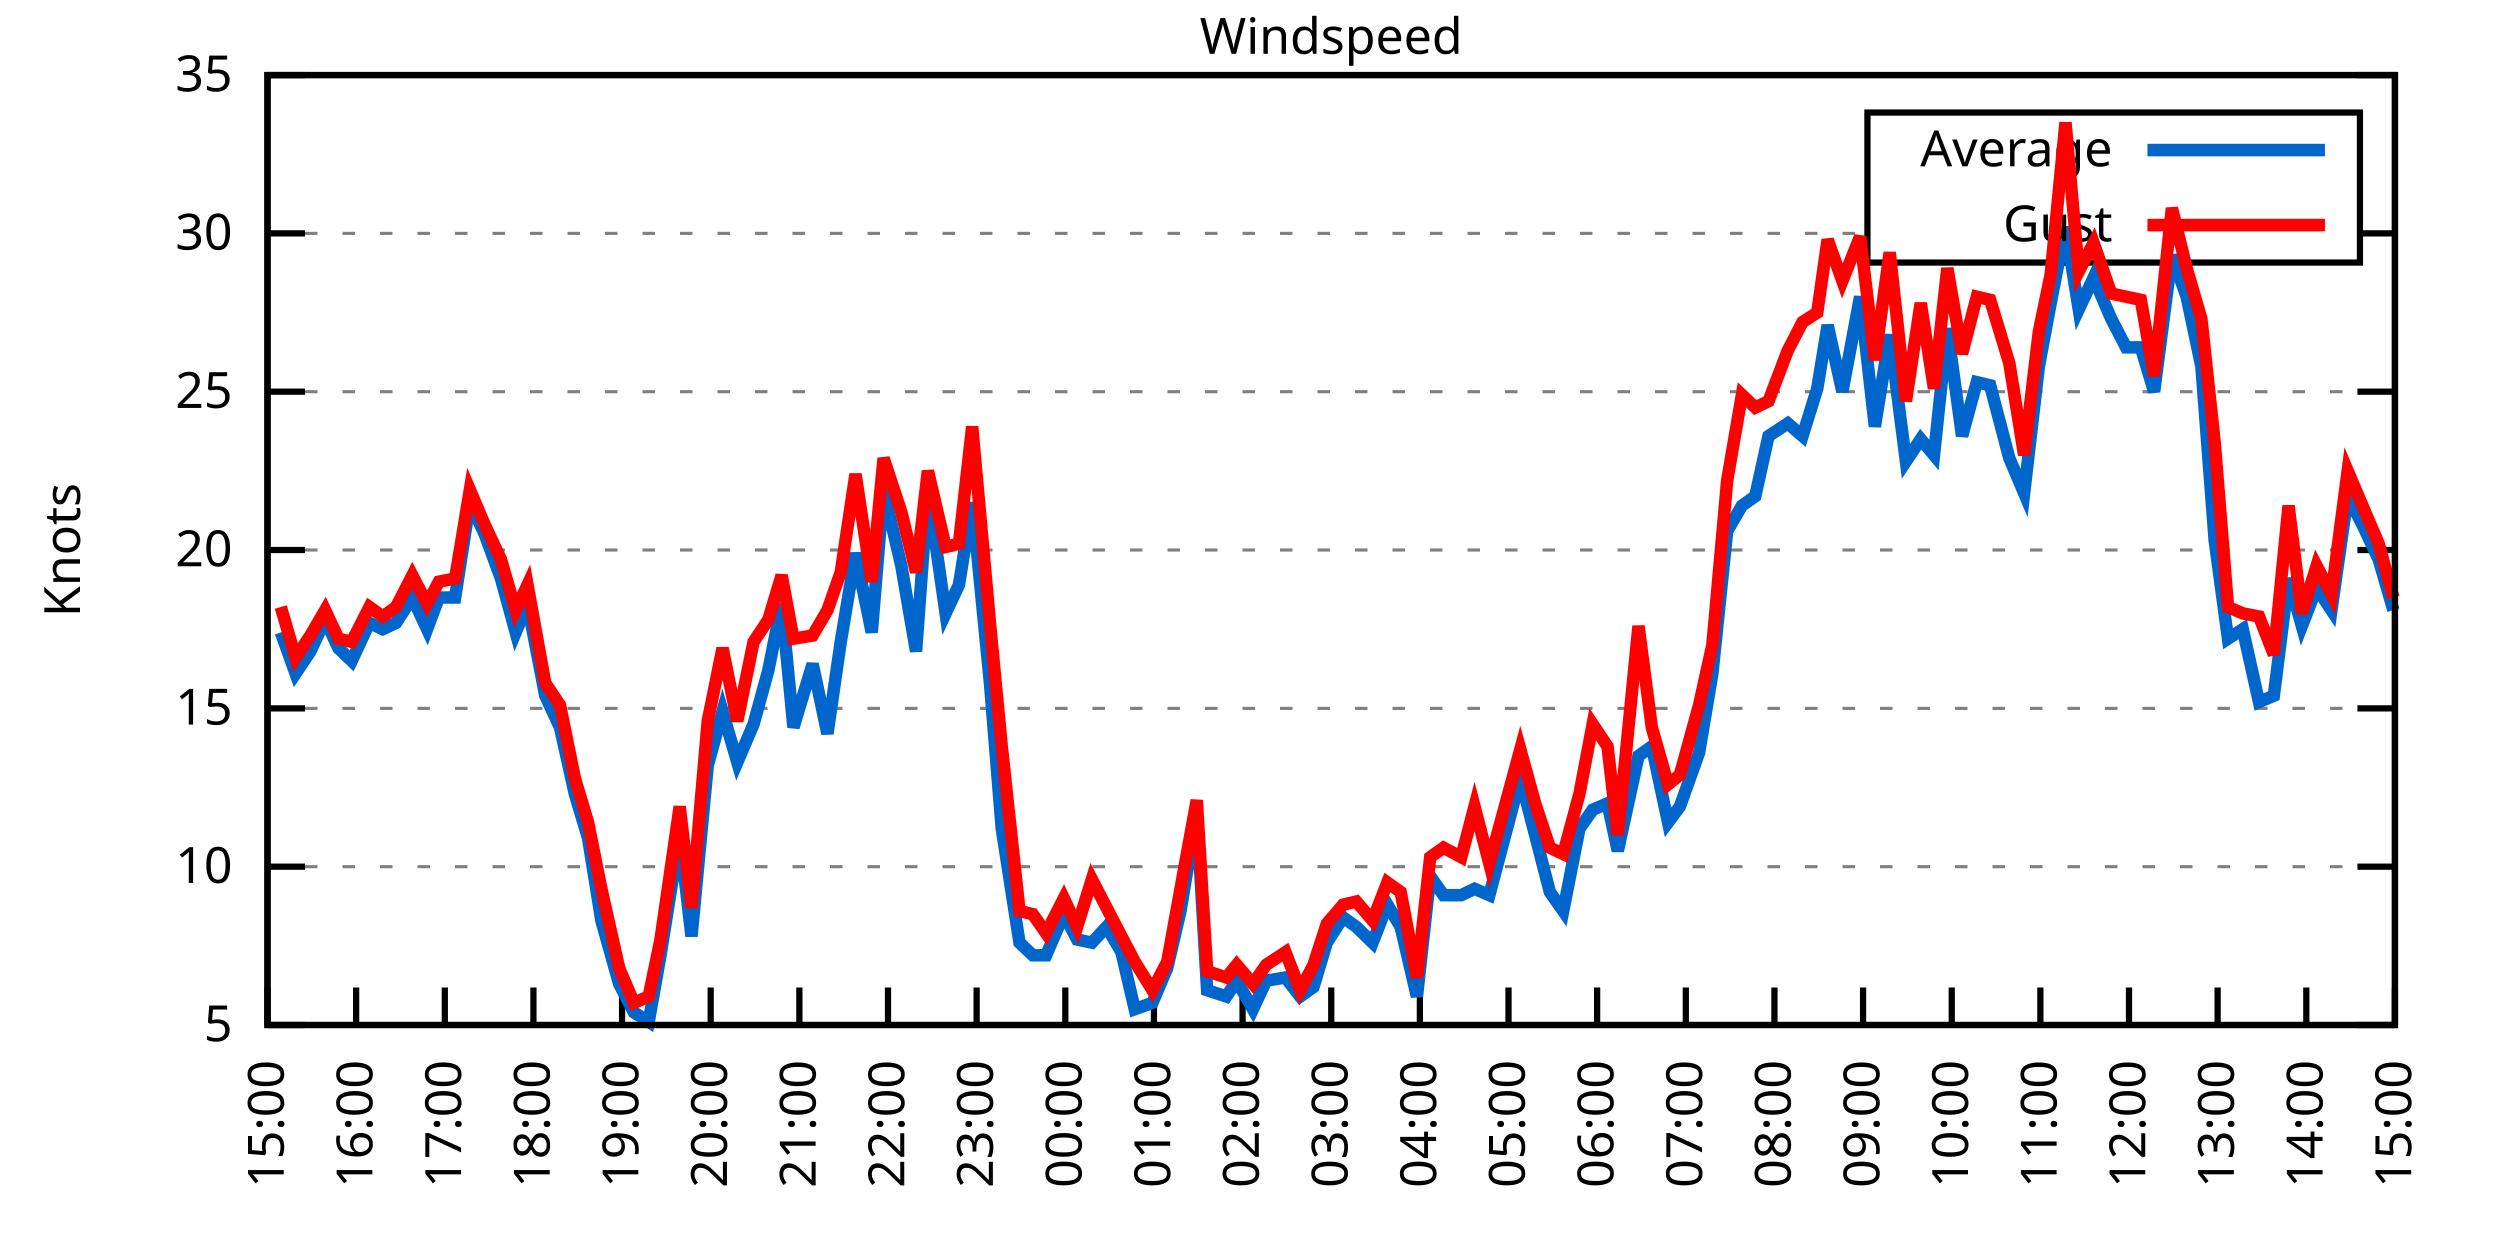
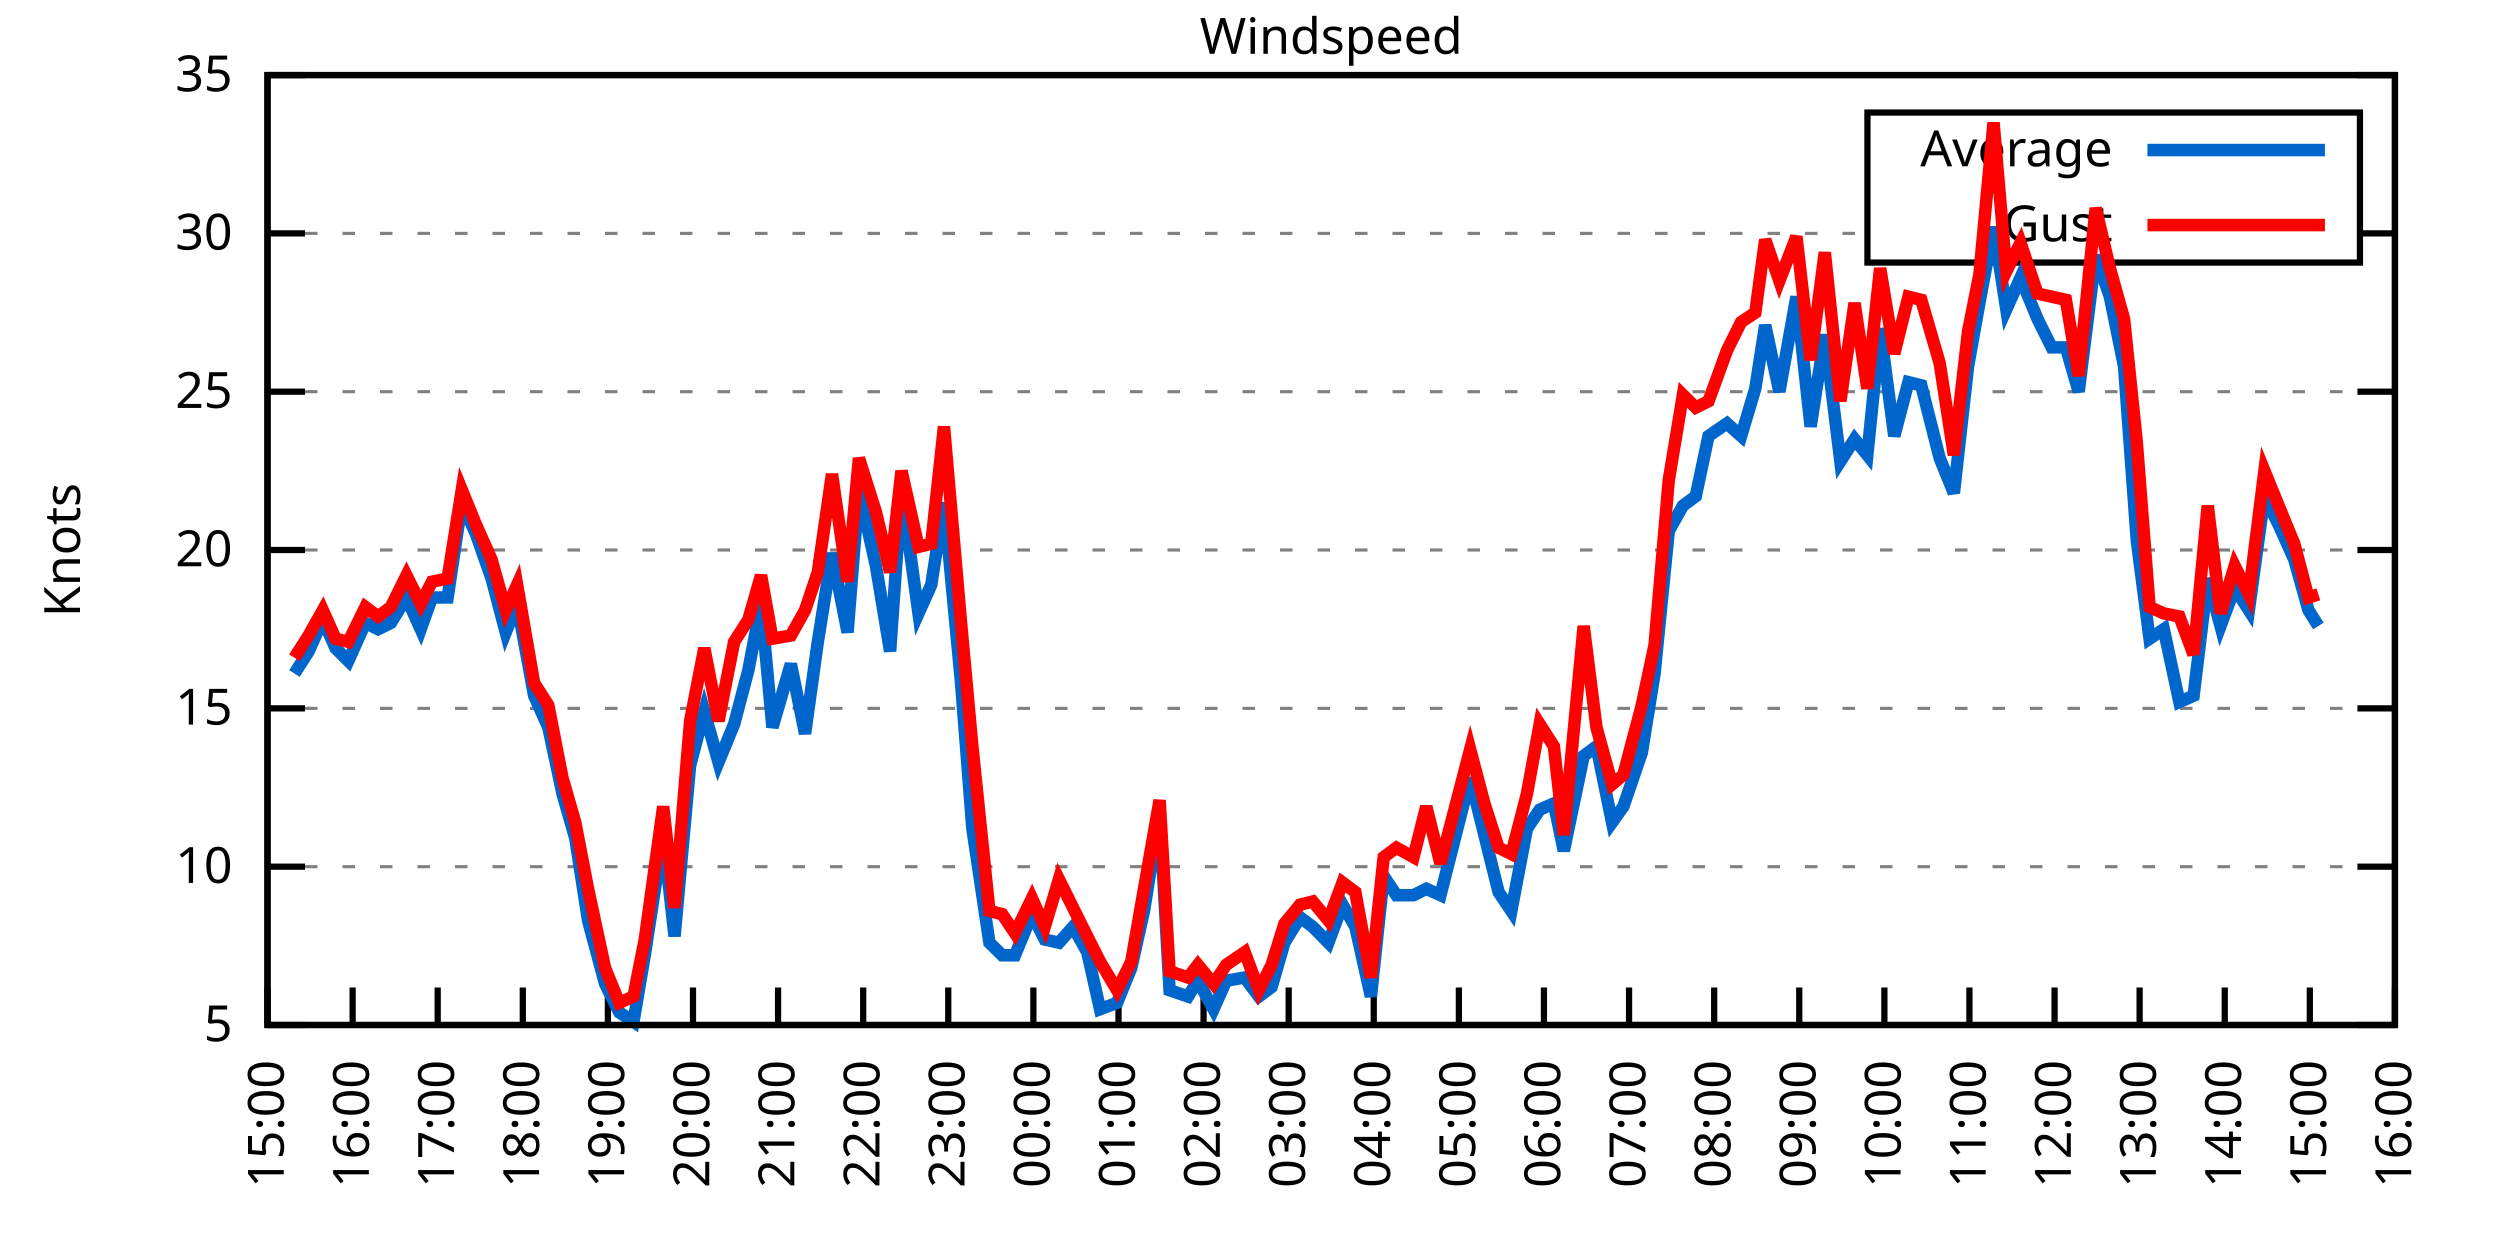
<svg xmlns="http://www.w3.org/2000/svg" xmlns:xlink="http://www.w3.org/1999/xlink" width="400" height="200" viewBox="0 0 400 200">
  <g id="gnuplot_canvas">
    <rect x="0" y="0" width="400" height="200" fill="none" />
    <defs>
      <circle id="gpDot" r="0.5" stroke-width="0.5" stroke="currentColor" />
      <path id="gpPt0" stroke-width="0.333" stroke="currentColor" d="M-1,0 h2 M0,-1 v2" />
      <path id="gpPt1" stroke-width="0.333" stroke="currentColor" d="M-1,-1 L1,1 M1,-1 L-1,1" />
      <path id="gpPt2" stroke-width="0.333" stroke="currentColor" d="M-1,0 L1,0 M0,-1 L0,1 M-1,-1 L1,1 M-1,1 L1,-1" />
      <rect id="gpPt3" stroke-width="0.333" stroke="currentColor" x="-1" y="-1" width="2" height="2" />
      <rect id="gpPt4" stroke-width="0.333" stroke="currentColor" fill="currentColor" x="-1" y="-1" width="2" height="2" />
      <circle id="gpPt5" stroke-width="0.333" stroke="currentColor" cx="0" cy="0" r="1" />
      <use xlink:href="#gpPt5" id="gpPt6" fill="currentColor" stroke="none" />
      <path id="gpPt7" stroke-width="0.333" stroke="currentColor" d="M0,-1.33 L-1.33,0.67 L1.33,0.67 z" />
      <use xlink:href="#gpPt7" id="gpPt8" fill="currentColor" stroke="none" />
      <use xlink:href="#gpPt7" id="gpPt9" stroke="currentColor" transform="rotate(180)" />
      <use xlink:href="#gpPt9" id="gpPt10" fill="currentColor" stroke="none" />
      <use xlink:href="#gpPt3" id="gpPt11" stroke="currentColor" transform="rotate(45)" />
      <use xlink:href="#gpPt11" id="gpPt12" fill="currentColor" stroke="none" />
      <path id="gpPt13" stroke-width="0.333" stroke="currentColor" d="M0,1.330 L1.265,0.411 L0.782,-1.067 L-0.782,-1.076 L-1.265,0.411 z" />
      <use xlink:href="#gpPt13" id="gpPt14" fill="currentColor" stroke="none" />
      <filter id="textbox" filterUnits="objectBoundingBox" x="0" y="0" height="1" width="1">
        <feFlood flood-color="white" flood-opacity="1" result="bgnd" />
        <feComposite in="SourceGraphic" in2="bgnd" operator="atop" />
      </filter>
      <filter id="greybox" filterUnits="objectBoundingBox" x="0" y="0" height="1" width="1">
        <feFlood flood-color="lightgrey" flood-opacity="1" result="grey" />
        <feComposite in="SourceGraphic" in2="grey" operator="atop" />
      </filter>
    </defs>
    <g fill="none" color="white" stroke="currentColor" stroke-width="1.00" stroke-linecap="butt" stroke-linejoin="miter">
</g>
    <g fill="none" color="black" stroke="currentColor" stroke-width="1.00" stroke-linecap="butt" stroke-linejoin="miter">
      <g stroke="none" shape-rendering="crispEdges">
        <polygon fill="rgb(255, 255, 255)" points="42.80,164.00 383.18,164.00 383.18,12.02 42.80,12.02 " />
      </g>
    </g>
    <g fill="none" color="black" stroke="currentColor" stroke-width="1.00" stroke-linecap="butt" stroke-linejoin="miter">
</g>
    <g fill="none" color="black" stroke="black" stroke-width="0.50" stroke-linecap="butt" stroke-linejoin="miter">
</g>
    <g fill="none" color="gray" stroke="currentColor" stroke-width="0.50" stroke-linecap="butt" stroke-linejoin="miter">
      <path stroke="gray" stroke-dasharray="2,4" class="gridline" d="M42.80,164.00 L383.19,164.00  " />
    </g>
    <g fill="none" color="gray" stroke="gray" stroke-width="1.00" stroke-linecap="butt" stroke-linejoin="miter">
</g>
    <g fill="none" color="black" stroke="currentColor" stroke-width="1.00" stroke-linecap="butt" stroke-linejoin="miter">
      <path stroke="black" d="M42.80,164.00 L48.80,164.00 M383.19,164.00 L377.19,164.00  " />
      <g transform="translate(37.20,166.60)" stroke="none" fill="black" font-family="Sans" font-size="8.00" text-anchor="end">
        <text>
          <tspan font-family="Sans"> 5</tspan>
        </text>
      </g>
    </g>
    <g fill="none" color="black" stroke="currentColor" stroke-width="1.00" stroke-linecap="butt" stroke-linejoin="miter">
</g>
    <g fill="none" color="black" stroke="black" stroke-width="0.50" stroke-linecap="butt" stroke-linejoin="miter">
</g>
    <g fill="none" color="gray" stroke="currentColor" stroke-width="0.50" stroke-linecap="butt" stroke-linejoin="miter">
      <path stroke="gray" stroke-dasharray="2,4" class="gridline" d="M42.80,138.67 L383.19,138.67  " />
    </g>
    <g fill="none" color="gray" stroke="gray" stroke-width="1.00" stroke-linecap="butt" stroke-linejoin="miter">
</g>
    <g fill="none" color="black" stroke="currentColor" stroke-width="1.00" stroke-linecap="butt" stroke-linejoin="miter">
      <path stroke="black" d="M42.80,138.67 L48.80,138.67 M383.19,138.67 L377.19,138.67  " />
      <g transform="translate(37.20,141.27)" stroke="none" fill="black" font-family="Sans" font-size="8.00" text-anchor="end">
        <text>
          <tspan font-family="Sans"> 10</tspan>
        </text>
      </g>
    </g>
    <g fill="none" color="black" stroke="currentColor" stroke-width="1.00" stroke-linecap="butt" stroke-linejoin="miter">
</g>
    <g fill="none" color="black" stroke="black" stroke-width="0.50" stroke-linecap="butt" stroke-linejoin="miter">
</g>
    <g fill="none" color="gray" stroke="currentColor" stroke-width="0.50" stroke-linecap="butt" stroke-linejoin="miter">
      <path stroke="gray" stroke-dasharray="2,4" class="gridline" d="M42.80,113.34 L383.19,113.34  " />
    </g>
    <g fill="none" color="gray" stroke="gray" stroke-width="1.00" stroke-linecap="butt" stroke-linejoin="miter">
</g>
    <g fill="none" color="black" stroke="currentColor" stroke-width="1.00" stroke-linecap="butt" stroke-linejoin="miter">
      <path stroke="black" d="M42.80,113.34 L48.80,113.34 M383.19,113.34 L377.19,113.34  " />
      <g transform="translate(37.20,115.94)" stroke="none" fill="black" font-family="Sans" font-size="8.00" text-anchor="end">
        <text>
          <tspan font-family="Sans"> 15</tspan>
        </text>
      </g>
    </g>
    <g fill="none" color="black" stroke="currentColor" stroke-width="1.00" stroke-linecap="butt" stroke-linejoin="miter">
</g>
    <g fill="none" color="black" stroke="black" stroke-width="0.50" stroke-linecap="butt" stroke-linejoin="miter">
</g>
    <g fill="none" color="gray" stroke="currentColor" stroke-width="0.50" stroke-linecap="butt" stroke-linejoin="miter">
      <path stroke="gray" stroke-dasharray="2,4" class="gridline" d="M42.80,88.00 L383.19,88.00  " />
    </g>
    <g fill="none" color="gray" stroke="gray" stroke-width="1.00" stroke-linecap="butt" stroke-linejoin="miter">
</g>
    <g fill="none" color="black" stroke="currentColor" stroke-width="1.00" stroke-linecap="butt" stroke-linejoin="miter">
      <path stroke="black" d="M42.80,88.00 L48.80,88.00 M383.19,88.00 L377.19,88.00  " />
      <g transform="translate(37.20,90.60)" stroke="none" fill="black" font-family="Sans" font-size="8.00" text-anchor="end">
        <text>
          <tspan font-family="Sans"> 20</tspan>
        </text>
      </g>
    </g>
    <g fill="none" color="black" stroke="currentColor" stroke-width="1.00" stroke-linecap="butt" stroke-linejoin="miter">
</g>
    <g fill="none" color="black" stroke="black" stroke-width="0.50" stroke-linecap="butt" stroke-linejoin="miter">
</g>
    <g fill="none" color="gray" stroke="currentColor" stroke-width="0.50" stroke-linecap="butt" stroke-linejoin="miter">
      <path stroke="gray" stroke-dasharray="2,4" class="gridline" d="M42.80,62.67 L383.19,62.67  " />
    </g>
    <g fill="none" color="gray" stroke="gray" stroke-width="1.00" stroke-linecap="butt" stroke-linejoin="miter">
</g>
    <g fill="none" color="black" stroke="currentColor" stroke-width="1.00" stroke-linecap="butt" stroke-linejoin="miter">
      <path stroke="black" d="M42.80,62.67 L48.80,62.67 M383.19,62.67 L377.19,62.67  " />
      <g transform="translate(37.20,65.27)" stroke="none" fill="black" font-family="Sans" font-size="8.00" text-anchor="end">
        <text>
          <tspan font-family="Sans"> 25</tspan>
        </text>
      </g>
    </g>
    <g fill="none" color="black" stroke="currentColor" stroke-width="1.00" stroke-linecap="butt" stroke-linejoin="miter">
</g>
    <g fill="none" color="black" stroke="black" stroke-width="0.50" stroke-linecap="butt" stroke-linejoin="miter">
</g>
    <g fill="none" color="gray" stroke="currentColor" stroke-width="0.50" stroke-linecap="butt" stroke-linejoin="miter">
      <path stroke="gray" stroke-dasharray="2,4" class="gridline" d="M42.80,37.34 L298.79,37.34 M377.59,37.34 L383.19,37.34  " />
    </g>
    <g fill="none" color="gray" stroke="gray" stroke-width="1.00" stroke-linecap="butt" stroke-linejoin="miter">
</g>
    <g fill="none" color="black" stroke="currentColor" stroke-width="1.00" stroke-linecap="butt" stroke-linejoin="miter">
      <path stroke="black" d="M42.80,37.34 L48.80,37.34 M383.19,37.34 L377.19,37.34  " />
      <g transform="translate(37.20,39.94)" stroke="none" fill="black" font-family="Sans" font-size="8.00" text-anchor="end">
        <text>
          <tspan font-family="Sans"> 30</tspan>
        </text>
      </g>
    </g>
    <g fill="none" color="black" stroke="currentColor" stroke-width="1.00" stroke-linecap="butt" stroke-linejoin="miter">
</g>
    <g fill="none" color="black" stroke="black" stroke-width="0.50" stroke-linecap="butt" stroke-linejoin="miter">
</g>
    <g fill="none" color="gray" stroke="currentColor" stroke-width="0.50" stroke-linecap="butt" stroke-linejoin="miter">
      <path stroke="gray" stroke-dasharray="2,4" class="gridline" d="M42.80,12.01 L383.19,12.01  " />
    </g>
    <g fill="none" color="gray" stroke="gray" stroke-width="1.00" stroke-linecap="butt" stroke-linejoin="miter">
</g>
    <g fill="none" color="black" stroke="currentColor" stroke-width="1.00" stroke-linecap="butt" stroke-linejoin="miter">
      <path stroke="black" d="M42.80,12.01 L48.80,12.01 M383.19,12.01 L377.19,12.01  " />
      <g transform="translate(37.20,14.61)" stroke="none" fill="black" font-family="Sans" font-size="8.00" text-anchor="end">
        <text>
          <tspan font-family="Sans"> 35</tspan>
        </text>
      </g>
    </g>
    <g fill="none" color="black" stroke="currentColor" stroke-width="1.00" stroke-linecap="butt" stroke-linejoin="miter">
      <path stroke="black" d="M42.80,164.00 L42.80,158.00  " />
      <g transform="translate(45.40,169.60) rotate(270.00)" stroke="none" fill="black" font-family="Sans" font-size="8.00" text-anchor="end">
        <text>
          <tspan font-family="Sans">15:00</tspan>
        </text>
      </g>
    </g>
    <g fill="none" color="black" stroke="currentColor" stroke-width="1.00" stroke-linecap="butt" stroke-linejoin="miter">
-       <path stroke="black" d="M56.98,164.00 L56.98,158.00  " />
-       <g transform="translate(59.58,169.60) rotate(270.00)" stroke="none" fill="black" font-family="Sans" font-size="8.00" text-anchor="end">
+       <path stroke="black" d="M56.42,164.00 L56.42,158.00  " />
+       <g transform="translate(59.02,169.60) rotate(270.00)" stroke="none" fill="black" font-family="Sans" font-size="8.00" text-anchor="end">
        <text>
          <tspan font-family="Sans">16:00</tspan>
        </text>
      </g>
    </g>
    <g fill="none" color="black" stroke="currentColor" stroke-width="1.00" stroke-linecap="butt" stroke-linejoin="miter">
-       <path stroke="black" d="M71.17,164.00 L71.17,158.00  " />
-       <g transform="translate(73.77,169.60) rotate(270.00)" stroke="none" fill="black" font-family="Sans" font-size="8.00" text-anchor="end">
+       <path stroke="black" d="M70.03,164.00 L70.03,158.00  " />
+       <g transform="translate(72.63,169.60) rotate(270.00)" stroke="none" fill="black" font-family="Sans" font-size="8.00" text-anchor="end">
        <text>
          <tspan font-family="Sans">17:00</tspan>
        </text>
      </g>
    </g>
    <g fill="none" color="black" stroke="currentColor" stroke-width="1.00" stroke-linecap="butt" stroke-linejoin="miter">
-       <path stroke="black" d="M85.35,164.00 L85.35,158.00  " />
-       <g transform="translate(87.95,169.60) rotate(270.00)" stroke="none" fill="black" font-family="Sans" font-size="8.00" text-anchor="end">
+       <path stroke="black" d="M83.65,164.00 L83.65,158.00  " />
+       <g transform="translate(86.25,169.60) rotate(270.00)" stroke="none" fill="black" font-family="Sans" font-size="8.00" text-anchor="end">
        <text>
          <tspan font-family="Sans">18:00</tspan>
        </text>
      </g>
    </g>
    <g fill="none" color="black" stroke="currentColor" stroke-width="1.00" stroke-linecap="butt" stroke-linejoin="miter">
-       <path stroke="black" d="M99.53,164.00 L99.53,158.00  " />
-       <g transform="translate(102.13,169.60) rotate(270.00)" stroke="none" fill="black" font-family="Sans" font-size="8.00" text-anchor="end">
+       <path stroke="black" d="M97.26,164.00 L97.26,158.00  " />
+       <g transform="translate(99.86,169.60) rotate(270.00)" stroke="none" fill="black" font-family="Sans" font-size="8.00" text-anchor="end">
        <text>
          <tspan font-family="Sans">19:00</tspan>
        </text>
      </g>
    </g>
    <g fill="none" color="black" stroke="currentColor" stroke-width="1.00" stroke-linecap="butt" stroke-linejoin="miter">
-       <path stroke="black" d="M113.71,164.00 L113.71,158.00  " />
-       <g transform="translate(116.31,169.60) rotate(270.00)" stroke="none" fill="black" font-family="Sans" font-size="8.00" text-anchor="end">
+       <path stroke="black" d="M110.88,164.00 L110.88,158.00  " />
+       <g transform="translate(113.48,169.60) rotate(270.00)" stroke="none" fill="black" font-family="Sans" font-size="8.00" text-anchor="end">
        <text>
          <tspan font-family="Sans">20:00</tspan>
        </text>
      </g>
    </g>
    <g fill="none" color="black" stroke="currentColor" stroke-width="1.00" stroke-linecap="butt" stroke-linejoin="miter">
-       <path stroke="black" d="M127.90,164.00 L127.90,158.00  " />
-       <g transform="translate(130.50,169.60) rotate(270.00)" stroke="none" fill="black" font-family="Sans" font-size="8.00" text-anchor="end">
+       <path stroke="black" d="M124.49,164.00 L124.49,158.00  " />
+       <g transform="translate(127.09,169.60) rotate(270.00)" stroke="none" fill="black" font-family="Sans" font-size="8.00" text-anchor="end">
        <text>
          <tspan font-family="Sans">21:00</tspan>
        </text>
      </g>
    </g>
    <g fill="none" color="black" stroke="currentColor" stroke-width="1.00" stroke-linecap="butt" stroke-linejoin="miter">
-       <path stroke="black" d="M142.08,164.00 L142.08,158.00  " />
-       <g transform="translate(144.68,169.60) rotate(270.00)" stroke="none" fill="black" font-family="Sans" font-size="8.00" text-anchor="end">
+       <path stroke="black" d="M138.11,164.00 L138.11,158.00  " />
+       <g transform="translate(140.71,169.60) rotate(270.00)" stroke="none" fill="black" font-family="Sans" font-size="8.00" text-anchor="end">
        <text>
          <tspan font-family="Sans">22:00</tspan>
        </text>
      </g>
    </g>
    <g fill="none" color="black" stroke="currentColor" stroke-width="1.00" stroke-linecap="butt" stroke-linejoin="miter">
-       <path stroke="black" d="M156.26,164.00 L156.26,158.00  " />
-       <g transform="translate(158.86,169.60) rotate(270.00)" stroke="none" fill="black" font-family="Sans" font-size="8.00" text-anchor="end">
+       <path stroke="black" d="M151.72,164.00 L151.72,158.00  " />
+       <g transform="translate(154.32,169.60) rotate(270.00)" stroke="none" fill="black" font-family="Sans" font-size="8.00" text-anchor="end">
        <text>
          <tspan font-family="Sans">23:00</tspan>
        </text>
      </g>
    </g>
    <g fill="none" color="black" stroke="currentColor" stroke-width="1.00" stroke-linecap="butt" stroke-linejoin="miter">
-       <path stroke="black" d="M170.45,164.00 L170.45,158.00  " />
-       <g transform="translate(173.05,169.60) rotate(270.00)" stroke="none" fill="black" font-family="Sans" font-size="8.00" text-anchor="end">
+       <path stroke="black" d="M165.34,164.00 L165.34,158.00  " />
+       <g transform="translate(167.94,169.60) rotate(270.00)" stroke="none" fill="black" font-family="Sans" font-size="8.00" text-anchor="end">
        <text>
          <tspan font-family="Sans">00:00</tspan>
        </text>
      </g>
    </g>
    <g fill="none" color="black" stroke="currentColor" stroke-width="1.00" stroke-linecap="butt" stroke-linejoin="miter">
-       <path stroke="black" d="M184.63,164.00 L184.63,158.00  " />
-       <g transform="translate(187.23,169.60) rotate(270.00)" stroke="none" fill="black" font-family="Sans" font-size="8.00" text-anchor="end">
+       <path stroke="black" d="M178.96,164.00 L178.96,158.00  " />
+       <g transform="translate(181.56,169.60) rotate(270.00)" stroke="none" fill="black" font-family="Sans" font-size="8.00" text-anchor="end">
        <text>
          <tspan font-family="Sans">01:00</tspan>
        </text>
      </g>
    </g>
    <g fill="none" color="black" stroke="currentColor" stroke-width="1.00" stroke-linecap="butt" stroke-linejoin="miter">
-       <path stroke="black" d="M198.81,164.00 L198.81,158.00  " />
-       <g transform="translate(201.41,169.60) rotate(270.00)" stroke="none" fill="black" font-family="Sans" font-size="8.00" text-anchor="end">
+       <path stroke="black" d="M192.57,164.00 L192.57,158.00  " />
+       <g transform="translate(195.17,169.60) rotate(270.00)" stroke="none" fill="black" font-family="Sans" font-size="8.00" text-anchor="end">
        <text>
          <tspan font-family="Sans">02:00</tspan>
        </text>
      </g>
    </g>
    <g fill="none" color="black" stroke="currentColor" stroke-width="1.00" stroke-linecap="butt" stroke-linejoin="miter">
-       <path stroke="black" d="M213.00,164.00 L213.00,158.00  " />
-       <g transform="translate(215.60,169.60) rotate(270.00)" stroke="none" fill="black" font-family="Sans" font-size="8.00" text-anchor="end">
+       <path stroke="black" d="M206.19,164.00 L206.19,158.00  " />
+       <g transform="translate(208.79,169.60) rotate(270.00)" stroke="none" fill="black" font-family="Sans" font-size="8.00" text-anchor="end">
        <text>
          <tspan font-family="Sans">03:00</tspan>
        </text>
      </g>
    </g>
    <g fill="none" color="black" stroke="currentColor" stroke-width="1.00" stroke-linecap="butt" stroke-linejoin="miter">
-       <path stroke="black" d="M227.18,164.00 L227.18,158.00  " />
-       <g transform="translate(229.78,169.60) rotate(270.00)" stroke="none" fill="black" font-family="Sans" font-size="8.00" text-anchor="end">
+       <path stroke="black" d="M219.80,164.00 L219.80,158.00  " />
+       <g transform="translate(222.40,169.60) rotate(270.00)" stroke="none" fill="black" font-family="Sans" font-size="8.00" text-anchor="end">
        <text>
          <tspan font-family="Sans">04:00</tspan>
        </text>
      </g>
    </g>
    <g fill="none" color="black" stroke="currentColor" stroke-width="1.00" stroke-linecap="butt" stroke-linejoin="miter">
-       <path stroke="black" d="M241.36,164.00 L241.36,158.00  " />
-       <g transform="translate(243.96,169.60) rotate(270.00)" stroke="none" fill="black" font-family="Sans" font-size="8.00" text-anchor="end">
+       <path stroke="black" d="M233.42,164.00 L233.42,158.00  " />
+       <g transform="translate(236.02,169.60) rotate(270.00)" stroke="none" fill="black" font-family="Sans" font-size="8.00" text-anchor="end">
        <text>
          <tspan font-family="Sans">05:00</tspan>
        </text>
      </g>
    </g>
    <g fill="none" color="black" stroke="currentColor" stroke-width="1.00" stroke-linecap="butt" stroke-linejoin="miter">
-       <path stroke="black" d="M255.54,164.00 L255.54,158.00  " />
-       <g transform="translate(258.14,169.60) rotate(270.00)" stroke="none" fill="black" font-family="Sans" font-size="8.00" text-anchor="end">
+       <path stroke="black" d="M247.03,164.00 L247.03,158.00  " />
+       <g transform="translate(249.63,169.60) rotate(270.00)" stroke="none" fill="black" font-family="Sans" font-size="8.00" text-anchor="end">
        <text>
          <tspan font-family="Sans">06:00</tspan>
        </text>
      </g>
    </g>
    <g fill="none" color="black" stroke="currentColor" stroke-width="1.00" stroke-linecap="butt" stroke-linejoin="miter">
-       <path stroke="black" d="M269.73,164.00 L269.73,158.00  " />
-       <g transform="translate(272.33,169.60) rotate(270.00)" stroke="none" fill="black" font-family="Sans" font-size="8.00" text-anchor="end">
+       <path stroke="black" d="M260.65,164.00 L260.65,158.00  " />
+       <g transform="translate(263.25,169.60) rotate(270.00)" stroke="none" fill="black" font-family="Sans" font-size="8.00" text-anchor="end">
        <text>
          <tspan font-family="Sans">07:00</tspan>
        </text>
      </g>
    </g>
    <g fill="none" color="black" stroke="currentColor" stroke-width="1.00" stroke-linecap="butt" stroke-linejoin="miter">
-       <path stroke="black" d="M283.91,164.00 L283.91,158.00  " />
-       <g transform="translate(286.51,169.60) rotate(270.00)" stroke="none" fill="black" font-family="Sans" font-size="8.00" text-anchor="end">
+       <path stroke="black" d="M274.27,164.00 L274.27,158.00  " />
+       <g transform="translate(276.87,169.60) rotate(270.00)" stroke="none" fill="black" font-family="Sans" font-size="8.00" text-anchor="end">
        <text>
          <tspan font-family="Sans">08:00</tspan>
        </text>
      </g>
    </g>
    <g fill="none" color="black" stroke="currentColor" stroke-width="1.00" stroke-linecap="butt" stroke-linejoin="miter">
-       <path stroke="black" d="M298.09,164.00 L298.09,158.00  " />
-       <g transform="translate(300.69,169.60) rotate(270.00)" stroke="none" fill="black" font-family="Sans" font-size="8.00" text-anchor="end">
+       <path stroke="black" d="M287.88,164.00 L287.88,158.00  " />
+       <g transform="translate(290.48,169.60) rotate(270.00)" stroke="none" fill="black" font-family="Sans" font-size="8.00" text-anchor="end">
        <text>
          <tspan font-family="Sans">09:00</tspan>
        </text>
      </g>
    </g>
    <g fill="none" color="black" stroke="currentColor" stroke-width="1.00" stroke-linecap="butt" stroke-linejoin="miter">
-       <path stroke="black" d="M312.28,164.00 L312.28,158.00  " />
-       <g transform="translate(314.88,169.60) rotate(270.00)" stroke="none" fill="black" font-family="Sans" font-size="8.00" text-anchor="end">
+       <path stroke="black" d="M301.50,164.00 L301.50,158.00  " />
+       <g transform="translate(304.10,169.60) rotate(270.00)" stroke="none" fill="black" font-family="Sans" font-size="8.00" text-anchor="end">
        <text>
          <tspan font-family="Sans">10:00</tspan>
        </text>
      </g>
    </g>
    <g fill="none" color="black" stroke="currentColor" stroke-width="1.00" stroke-linecap="butt" stroke-linejoin="miter">
-       <path stroke="black" d="M326.46,164.00 L326.46,158.00  " />
-       <g transform="translate(329.06,169.60) rotate(270.00)" stroke="none" fill="black" font-family="Sans" font-size="8.00" text-anchor="end">
+       <path stroke="black" d="M315.11,164.00 L315.11,158.00  " />
+       <g transform="translate(317.71,169.60) rotate(270.00)" stroke="none" fill="black" font-family="Sans" font-size="8.00" text-anchor="end">
        <text>
          <tspan font-family="Sans">11:00</tspan>
        </text>
      </g>
    </g>
    <g fill="none" color="black" stroke="currentColor" stroke-width="1.00" stroke-linecap="butt" stroke-linejoin="miter">
-       <path stroke="black" d="M340.64,164.00 L340.64,158.00  " />
-       <g transform="translate(343.24,169.60) rotate(270.00)" stroke="none" fill="black" font-family="Sans" font-size="8.00" text-anchor="end">
+       <path stroke="black" d="M328.73,164.00 L328.73,158.00  " />
+       <g transform="translate(331.33,169.60) rotate(270.00)" stroke="none" fill="black" font-family="Sans" font-size="8.00" text-anchor="end">
        <text>
          <tspan font-family="Sans">12:00</tspan>
        </text>
      </g>
    </g>
    <g fill="none" color="black" stroke="currentColor" stroke-width="1.00" stroke-linecap="butt" stroke-linejoin="miter">
-       <path stroke="black" d="M354.82,164.00 L354.82,158.00  " />
-       <g transform="translate(357.42,169.60) rotate(270.00)" stroke="none" fill="black" font-family="Sans" font-size="8.00" text-anchor="end">
+       <path stroke="black" d="M342.34,164.00 L342.34,158.00  " />
+       <g transform="translate(344.94,169.60) rotate(270.00)" stroke="none" fill="black" font-family="Sans" font-size="8.00" text-anchor="end">
        <text>
          <tspan font-family="Sans">13:00</tspan>
        </text>
      </g>
    </g>
    <g fill="none" color="black" stroke="currentColor" stroke-width="1.00" stroke-linecap="butt" stroke-linejoin="miter">
-       <path stroke="black" d="M369.01,164.00 L369.01,158.00  " />
-       <g transform="translate(371.61,169.60) rotate(270.00)" stroke="none" fill="black" font-family="Sans" font-size="8.00" text-anchor="end">
+       <path stroke="black" d="M355.96,164.00 L355.96,158.00  " />
+       <g transform="translate(358.56,169.60) rotate(270.00)" stroke="none" fill="black" font-family="Sans" font-size="8.00" text-anchor="end">
        <text>
          <tspan font-family="Sans">14:00</tspan>
+         </text>
+       </g>
+     </g>
+     <g fill="none" color="black" stroke="currentColor" stroke-width="1.00" stroke-linecap="butt" stroke-linejoin="miter">
+       <path stroke="black" d="M369.57,164.00 L369.57,158.00  " />
+       <g transform="translate(372.17,169.60) rotate(270.00)" stroke="none" fill="black" font-family="Sans" font-size="8.00" text-anchor="end">
+         <text>
+           <tspan font-family="Sans">15:00</tspan>
        </text>
      </g>
    </g>
    <g fill="none" color="black" stroke="currentColor" stroke-width="1.00" stroke-linecap="butt" stroke-linejoin="miter">
      <path stroke="black" d="M383.19,164.00 L383.19,158.00  " />
      <g transform="translate(385.79,169.60) rotate(270.00)" stroke="none" fill="black" font-family="Sans" font-size="8.00" text-anchor="end">
        <text>
-           <tspan font-family="Sans">15:00</tspan>
+           <tspan font-family="Sans">16:00</tspan>
        </text>
      </g>
    </g>
    <g fill="none" color="black" stroke="currentColor" stroke-width="1.00" stroke-linecap="butt" stroke-linejoin="miter">
</g>
    <g fill="none" color="black" stroke="currentColor" stroke-width="1.00" stroke-linecap="butt" stroke-linejoin="miter">
      <path stroke="black" d="M42.80,12.01 L42.80,164.00 L383.19,164.00 L383.19,12.01 L42.80,12.01 Z  " />
    </g>
    <g fill="none" color="black" stroke="currentColor" stroke-width="1.00" stroke-linecap="butt" stroke-linejoin="miter">
</g>
    <g fill="none" color="black" stroke="currentColor" stroke-width="1.00" stroke-linecap="butt" stroke-linejoin="miter">
      <path stroke="black" d="M298.79,42.01 L298.79,18.01 L377.59,18.01 L377.59,42.01 L298.79,42.01 Z  " />
    </g>
    <g id="Windspeed_plot_1">
      <g fill="none" color="white" stroke="black" stroke-width="2.00" stroke-linecap="butt" stroke-linejoin="miter">
</g>
      <g fill="none" color="black" stroke="currentColor" stroke-width="2.00" stroke-linecap="butt" stroke-linejoin="miter">
        <g transform="translate(337.99,26.61)" stroke="none" fill="black" font-family="Sans" font-size="8.00" text-anchor="end">
          <text>
            <tspan font-family="Sans">Average</tspan>
          </text>
        </g>
      </g>
      <g fill="none" color="black" stroke="currentColor" stroke-width="2.00" stroke-linecap="butt" stroke-linejoin="miter">
-         <path stroke="rgb(  0, 102, 204)" d="M343.59,24.01 L371.99,24.01 M44.93,101.18 L47.29,107.76 L49.66,104.22 L52.02,99.15 L54.15,103.71 L56.27,105.74   L59.11,99.66 L61.24,100.67 L63.37,99.66 L65.97,95.60 L68.33,100.67 L70.22,95.60 L72.82,95.60 L75.18,80.41   L77.55,85.47 L80.15,92.56 L82.51,101.18 L84.40,96.62 L87.24,111.31 L89.60,116.38 L91.97,127.02 L94.09,134.11   L96.22,147.28 L99.06,157.41 L101.42,161.97 L103.79,163.49 L105.68,152.85 L108.75,133.60 L110.64,149.81 L113.24,122.46   L115.61,113.84 L117.97,121.95 L120.57,115.87 L122.93,107.26 L125.06,96.62 L126.95,116.38 L130.02,106.24 L132.39,117.39   L134.52,102.70 L136.88,88.51 L139.48,101.18 L141.37,78.38 L144.21,90.54 L146.57,104.22 L148.46,78.38 L151.30,98.14   L153.43,93.58 L155.55,80.41 L158.39,109.28 L160.28,132.59 L163.12,150.83 L165.25,152.85 L167.37,152.85 L170.21,146.27   L172.34,150.32 L174.70,150.83 L177.06,148.29 L179.43,152.35 L181.56,161.47 L184.39,160.45 L186.76,154.88 L188.88,145.76   L191.48,130.06 L193.14,158.43 L196.21,159.44 L197.87,156.91 L200.47,161.47 L202.59,156.91 L205.67,156.40 L208.03,159.44   L210.16,157.92 L212.29,150.83 L214.89,146.77 L217.01,148.29 L219.61,150.83 L221.98,144.75 L224.10,148.29 L226.71,159.44   L228.83,140.19 L230.96,143.23 L233.80,143.23 L235.92,142.21 L238.29,143.23 L243.25,124.48 L245.62,133.60 L247.98,142.72   L250.11,145.76 L252.71,132.59 L254.83,129.55 L257.20,128.54 L258.85,136.14 L262.16,120.94 L264.29,119.42 L266.89,131.58   L268.78,129.04 L271.85,120.43 L273.98,107.76 L276.35,84.97 L278.71,80.91 L280.84,79.39 L282.96,69.77 L286.04,67.74   L288.40,69.77 L290.76,62.17 L292.42,52.03 L294.78,62.67 L297.62,47.47 L299.98,68.25 L302.35,53.55 L304.95,73.82   L307.31,70.27 L309.44,72.81 L311.57,52.54 L313.93,69.77 L316.29,61.15 L318.42,61.66 L321.49,73.31 L323.86,78.89   L326.22,58.62 L328.11,48.49 L330.48,36.33 L332.60,49.50 L334.97,44.43 L337.80,51.02 L340.17,55.58 L342.53,55.58   L344.66,62.67 L347.50,40.89 L349.86,47.47 L352.22,58.62 L354.35,86.49 L356.48,102.19 L358.84,100.67 L361.44,112.32   L363.81,111.31 L366.17,92.56 L368.30,100.16 L370.66,94.08 L373.03,97.63 L375.63,79.39 L377.99,83.95 L380.59,89.52   L382.95,97.63  " />
+         <path stroke="rgb(  0, 102, 204)" d="M343.59,24.01 L371.99,24.01 M47.11,107.76 L49.38,104.22 L51.65,99.15 L53.69,103.71 L55.73,105.74 L58.46,99.66   L60.50,100.67 L62.54,99.66 L65.04,95.60 L67.31,100.67 L69.12,95.60 L71.62,95.60 L73.89,80.41 L76.16,85.47   L78.65,92.56 L80.92,101.18 L82.74,96.62 L85.46,111.31 L87.73,116.38 L90.00,127.02 L92.04,134.11 L94.09,147.28   L96.81,157.41 L99.08,161.97 L101.35,163.49 L103.16,152.85 L106.11,133.60 L107.93,149.81 L110.42,122.46 L112.69,113.84   L114.96,121.95 L117.46,115.87 L119.73,107.26 L121.77,96.62 L123.59,116.38 L126.54,106.24 L128.81,117.39 L130.85,102.70   L133.12,88.51 L135.61,101.18 L137.43,78.38 L140.15,90.54 L142.42,104.22 L144.24,78.38 L146.96,98.14 L149.00,93.58   L151.04,80.41 L153.77,109.28 L155.58,132.59 L158.31,150.83 L160.35,152.85 L162.39,152.85 L165.11,146.27 L167.16,150.32   L169.43,150.83 L171.69,148.29 L173.96,152.35 L176.01,161.47 L178.73,160.45 L181.00,154.88 L183.04,145.76 L185.54,130.06   L187.13,158.43 L190.08,159.44 L191.66,156.91 L194.16,161.47 L196.20,156.91 L199.15,156.40 L201.42,159.44 L203.46,157.92   L205.51,150.83 L208.00,146.77 L210.04,148.29 L212.54,150.83 L214.81,144.75 L216.85,148.29 L219.35,159.44 L221.39,140.19   L223.43,143.23 L226.16,143.23 L228.20,142.21 L230.47,143.23 L235.23,124.48 L237.50,133.60 L239.77,142.72 L241.81,145.76   L244.31,132.59 L246.35,129.55 L248.62,128.54 L250.21,136.14 L253.39,120.94 L255.43,119.42 L257.93,131.58 L259.74,129.04   L262.69,120.43 L264.73,107.76 L267.00,84.97 L269.27,80.91 L271.32,79.39 L273.36,69.77 L276.31,67.74 L278.58,69.77   L280.85,62.17 L282.43,52.03 L284.70,62.67 L287.43,47.47 L289.70,68.25 L291.97,53.55 L294.46,73.82 L296.73,70.27   L298.77,72.81 L300.82,52.54 L303.08,69.77 L305.35,61.15 L307.40,61.66 L310.35,73.31 L312.62,78.89 L314.89,58.62   L316.70,48.49 L318.97,36.33 L321.01,49.50 L323.28,44.43 L326.00,51.02 L328.27,55.58 L330.54,55.58 L332.59,62.67   L335.31,40.89 L337.58,47.47 L339.85,58.62 L341.89,86.49 L343.93,102.19 L346.20,100.67 L348.70,112.32 L350.97,111.31   L353.24,92.56 L355.28,100.16 L357.55,94.08 L359.82,97.63 L362.31,79.39 L364.58,83.95 L367.08,89.52 L369.35,97.63   L370.94,100.16  " />
      </g>
    </g>
    <g id="Windspeed_plot_2">
      <g fill="none" color="black" stroke="currentColor" stroke-width="2.00" stroke-linecap="butt" stroke-linejoin="miter">
        <g transform="translate(337.99,38.61)" stroke="none" fill="black" font-family="Sans" font-size="8.00" text-anchor="end">
          <text>
            <tspan font-family="Sans">Gust</tspan>
          </text>
        </g>
      </g>
      <g fill="none" color="black" stroke="currentColor" stroke-width="2.00" stroke-linecap="butt" stroke-linejoin="miter">
-         <path stroke="rgb(255,   0,   0)" d="M343.59,36.01 L371.99,36.01 M44.93,97.12 L47.29,105.23 L49.66,101.68 L52.02,97.63 L54.15,102.19 L56.27,102.70   L59.11,97.12 L61.24,98.64 L63.37,97.12 L65.97,92.06 L68.33,96.62 L70.22,93.07 L72.82,92.56 L75.18,78.38   L77.55,83.95 L80.15,89.52 L82.51,97.63 L84.40,93.58 L87.24,109.28 L89.60,112.83 L91.97,124.48 L94.09,131.58   L96.22,142.21 L99.06,154.88 L101.42,160.45 L103.79,159.44 L105.68,150.32 L108.75,129.04 L110.64,145.25 L113.24,115.36   L115.61,103.71 L117.97,115.36 L120.57,102.70 L122.93,99.15 L125.06,92.06 L126.95,102.19 L130.02,101.68 L132.39,97.63   L134.52,91.55 L136.88,75.85 L139.48,93.07 L141.37,73.31 L144.21,81.93 L146.57,91.55 L148.46,75.34 L151.30,87.50   L153.43,86.99 L155.55,68.25 L158.39,99.66 L160.28,119.42 L163.12,145.76 L165.25,146.27 L167.37,149.31 L170.21,143.73   L172.34,148.29 L174.70,140.69 L177.06,145.25 L179.43,149.81 L181.56,153.87 L184.39,158.43 L186.76,153.87 L188.88,142.21   L191.48,128.03 L193.14,155.39 L196.21,156.40 L197.87,154.37 L200.47,157.41 L202.59,154.37 L205.67,152.35 L208.03,158.43   L210.16,154.37 L212.29,147.79 L214.89,144.75 L217.01,144.24 L219.61,147.28 L221.98,141.20 L224.10,142.72 L226.71,156.40   L228.83,137.15 L230.96,135.63 L233.80,137.15 L235.92,129.04 L238.29,138.16 L243.25,119.92 L245.62,128.54 L247.98,135.63   L250.11,136.64 L252.71,127.02 L254.83,115.87 L257.20,119.42 L258.85,133.60 L262.16,100.16 L264.29,116.38 L266.89,125.50   L268.78,123.98 L271.85,112.83 L273.98,103.20 L276.35,76.86 L278.71,63.18 L280.84,65.21 L282.96,64.19 L286.04,56.09   L288.40,51.53 L290.76,50.01 L292.42,38.35 L294.78,44.94 L297.62,37.85 L299.98,57.61 L302.35,40.38 L304.95,64.19   L307.31,48.49 L309.44,62.17 L311.57,42.91 L313.93,56.59 L316.29,47.47 L318.42,47.98 L321.49,58.11 L323.86,72.81   L326.22,53.05 L328.11,43.93 L330.48,19.61 L332.60,43.42 L334.97,38.86 L337.80,46.97 L340.17,47.47 L342.53,47.98   L344.66,60.14 L347.50,33.29 L349.86,42.91 L352.22,51.02 L354.35,70.78 L356.48,97.12 L358.84,98.14 L361.44,98.64   L363.81,104.72 L366.17,80.91 L368.30,98.14 L370.66,90.54 L373.03,95.10 L375.63,75.34 L377.99,80.91 L380.59,86.99   L382.95,95.60  " />
+         <path stroke="rgb(255,   0,   0)" d="M343.59,36.01 L371.99,36.01 M47.11,105.23 L49.38,101.68 L51.65,97.63 L53.69,102.19 L55.73,102.70 L58.46,97.12   L60.50,98.64 L62.54,97.12 L65.04,92.06 L67.31,96.62 L69.12,93.07 L71.62,92.56 L73.89,78.38 L76.16,83.95   L78.65,89.52 L80.92,97.63 L82.74,93.58 L85.46,109.28 L87.73,112.83 L90.00,124.48 L92.04,131.58 L94.09,142.21   L96.81,154.88 L99.08,160.45 L101.35,159.44 L103.16,150.32 L106.11,129.04 L107.93,145.25 L110.42,115.36 L112.69,103.71   L114.96,115.36 L117.46,102.70 L119.73,99.15 L121.77,92.06 L123.59,102.19 L126.54,101.68 L128.81,97.63 L130.85,91.55   L133.12,75.85 L135.61,93.07 L137.43,73.31 L140.15,81.93 L142.42,91.55 L144.24,75.34 L146.96,87.50 L149.00,86.99   L151.04,68.25 L153.77,99.66 L155.58,119.42 L158.31,145.76 L160.35,146.27 L162.39,149.31 L165.11,143.73 L167.16,148.29   L169.43,140.69 L171.69,145.25 L173.96,149.81 L176.01,153.87 L178.73,158.43 L181.00,153.87 L183.04,142.21 L185.54,128.03   L187.13,155.39 L190.08,156.40 L191.66,154.37 L194.16,157.41 L196.20,154.37 L199.15,152.35 L201.42,158.43 L203.46,154.37   L205.51,147.79 L208.00,144.75 L210.04,144.24 L212.54,147.28 L214.81,141.20 L216.85,142.72 L219.35,156.40 L221.39,137.15   L223.43,135.63 L226.16,137.15 L228.20,129.04 L230.47,138.16 L235.23,119.92 L237.50,128.54 L239.77,135.63 L241.81,136.64   L244.31,127.02 L246.35,115.87 L248.62,119.42 L250.21,133.60 L253.39,100.16 L255.43,116.38 L257.93,125.50 L259.74,123.98   L262.69,112.83 L264.73,103.20 L267.00,76.86 L269.27,63.18 L271.32,65.21 L273.36,64.19 L276.31,56.09 L278.58,51.53   L280.85,50.01 L282.43,38.35 L284.70,44.94 L287.43,37.85 L289.70,57.61 L291.97,40.38 L294.46,64.19 L296.73,48.49   L298.77,62.17 L300.82,42.91 L303.08,56.59 L305.35,47.47 L307.40,47.98 L310.35,58.11 L312.62,72.81 L314.89,53.05   L316.70,43.93 L318.97,19.61 L321.01,43.42 L323.28,38.86 L326.00,46.97 L328.27,47.47 L330.54,47.98 L332.59,60.14   L335.31,33.29 L337.58,42.91 L339.85,51.02 L341.89,70.78 L343.93,97.12 L346.20,98.14 L348.70,98.64 L350.97,104.72   L353.24,80.91 L355.28,98.14 L357.55,90.54 L359.82,95.10 L362.31,75.34 L364.58,80.91 L367.08,86.99 L369.35,95.60   L370.94,95.10  " />
      </g>
    </g>
    <g fill="none" color="black" stroke="currentColor" stroke-width="2.00" stroke-linecap="butt" stroke-linejoin="miter">
</g>
    <g fill="none" color="black" stroke="black" stroke-width="1.00" stroke-linecap="butt" stroke-linejoin="miter">
</g>
    <g fill="none" color="black" stroke="currentColor" stroke-width="1.00" stroke-linecap="butt" stroke-linejoin="miter">
      <path stroke="black" d="M42.80,12.01 L42.80,164.00 L383.19,164.00 L383.19,12.01 L42.80,12.01 Z  " />
      <g transform="translate(12.80,88.01) rotate(270.00)" stroke="none" fill="black" font-family="Sans" font-size="8.00" text-anchor="middle">
        <text>
          <tspan font-family="Sans">Knots</tspan>
        </text>
      </g>
    </g>
    <g fill="none" color="black" stroke="currentColor" stroke-width="1.00" stroke-linecap="butt" stroke-linejoin="miter">
</g>
    <g fill="none" color="black" stroke="currentColor" stroke-width="1.00" stroke-linecap="butt" stroke-linejoin="miter">
      <g transform="translate(212.99,8.61)" stroke="none" fill="black" font-family="Sans" font-size="8.00" text-anchor="middle">
        <text>
          <tspan font-family="Sans">Windspeed</tspan>
        </text>
      </g>
    </g>
    <g fill="none" color="black" stroke="currentColor" stroke-width="1.00" stroke-linecap="butt" stroke-linejoin="miter">
</g>
  </g>
</svg>
